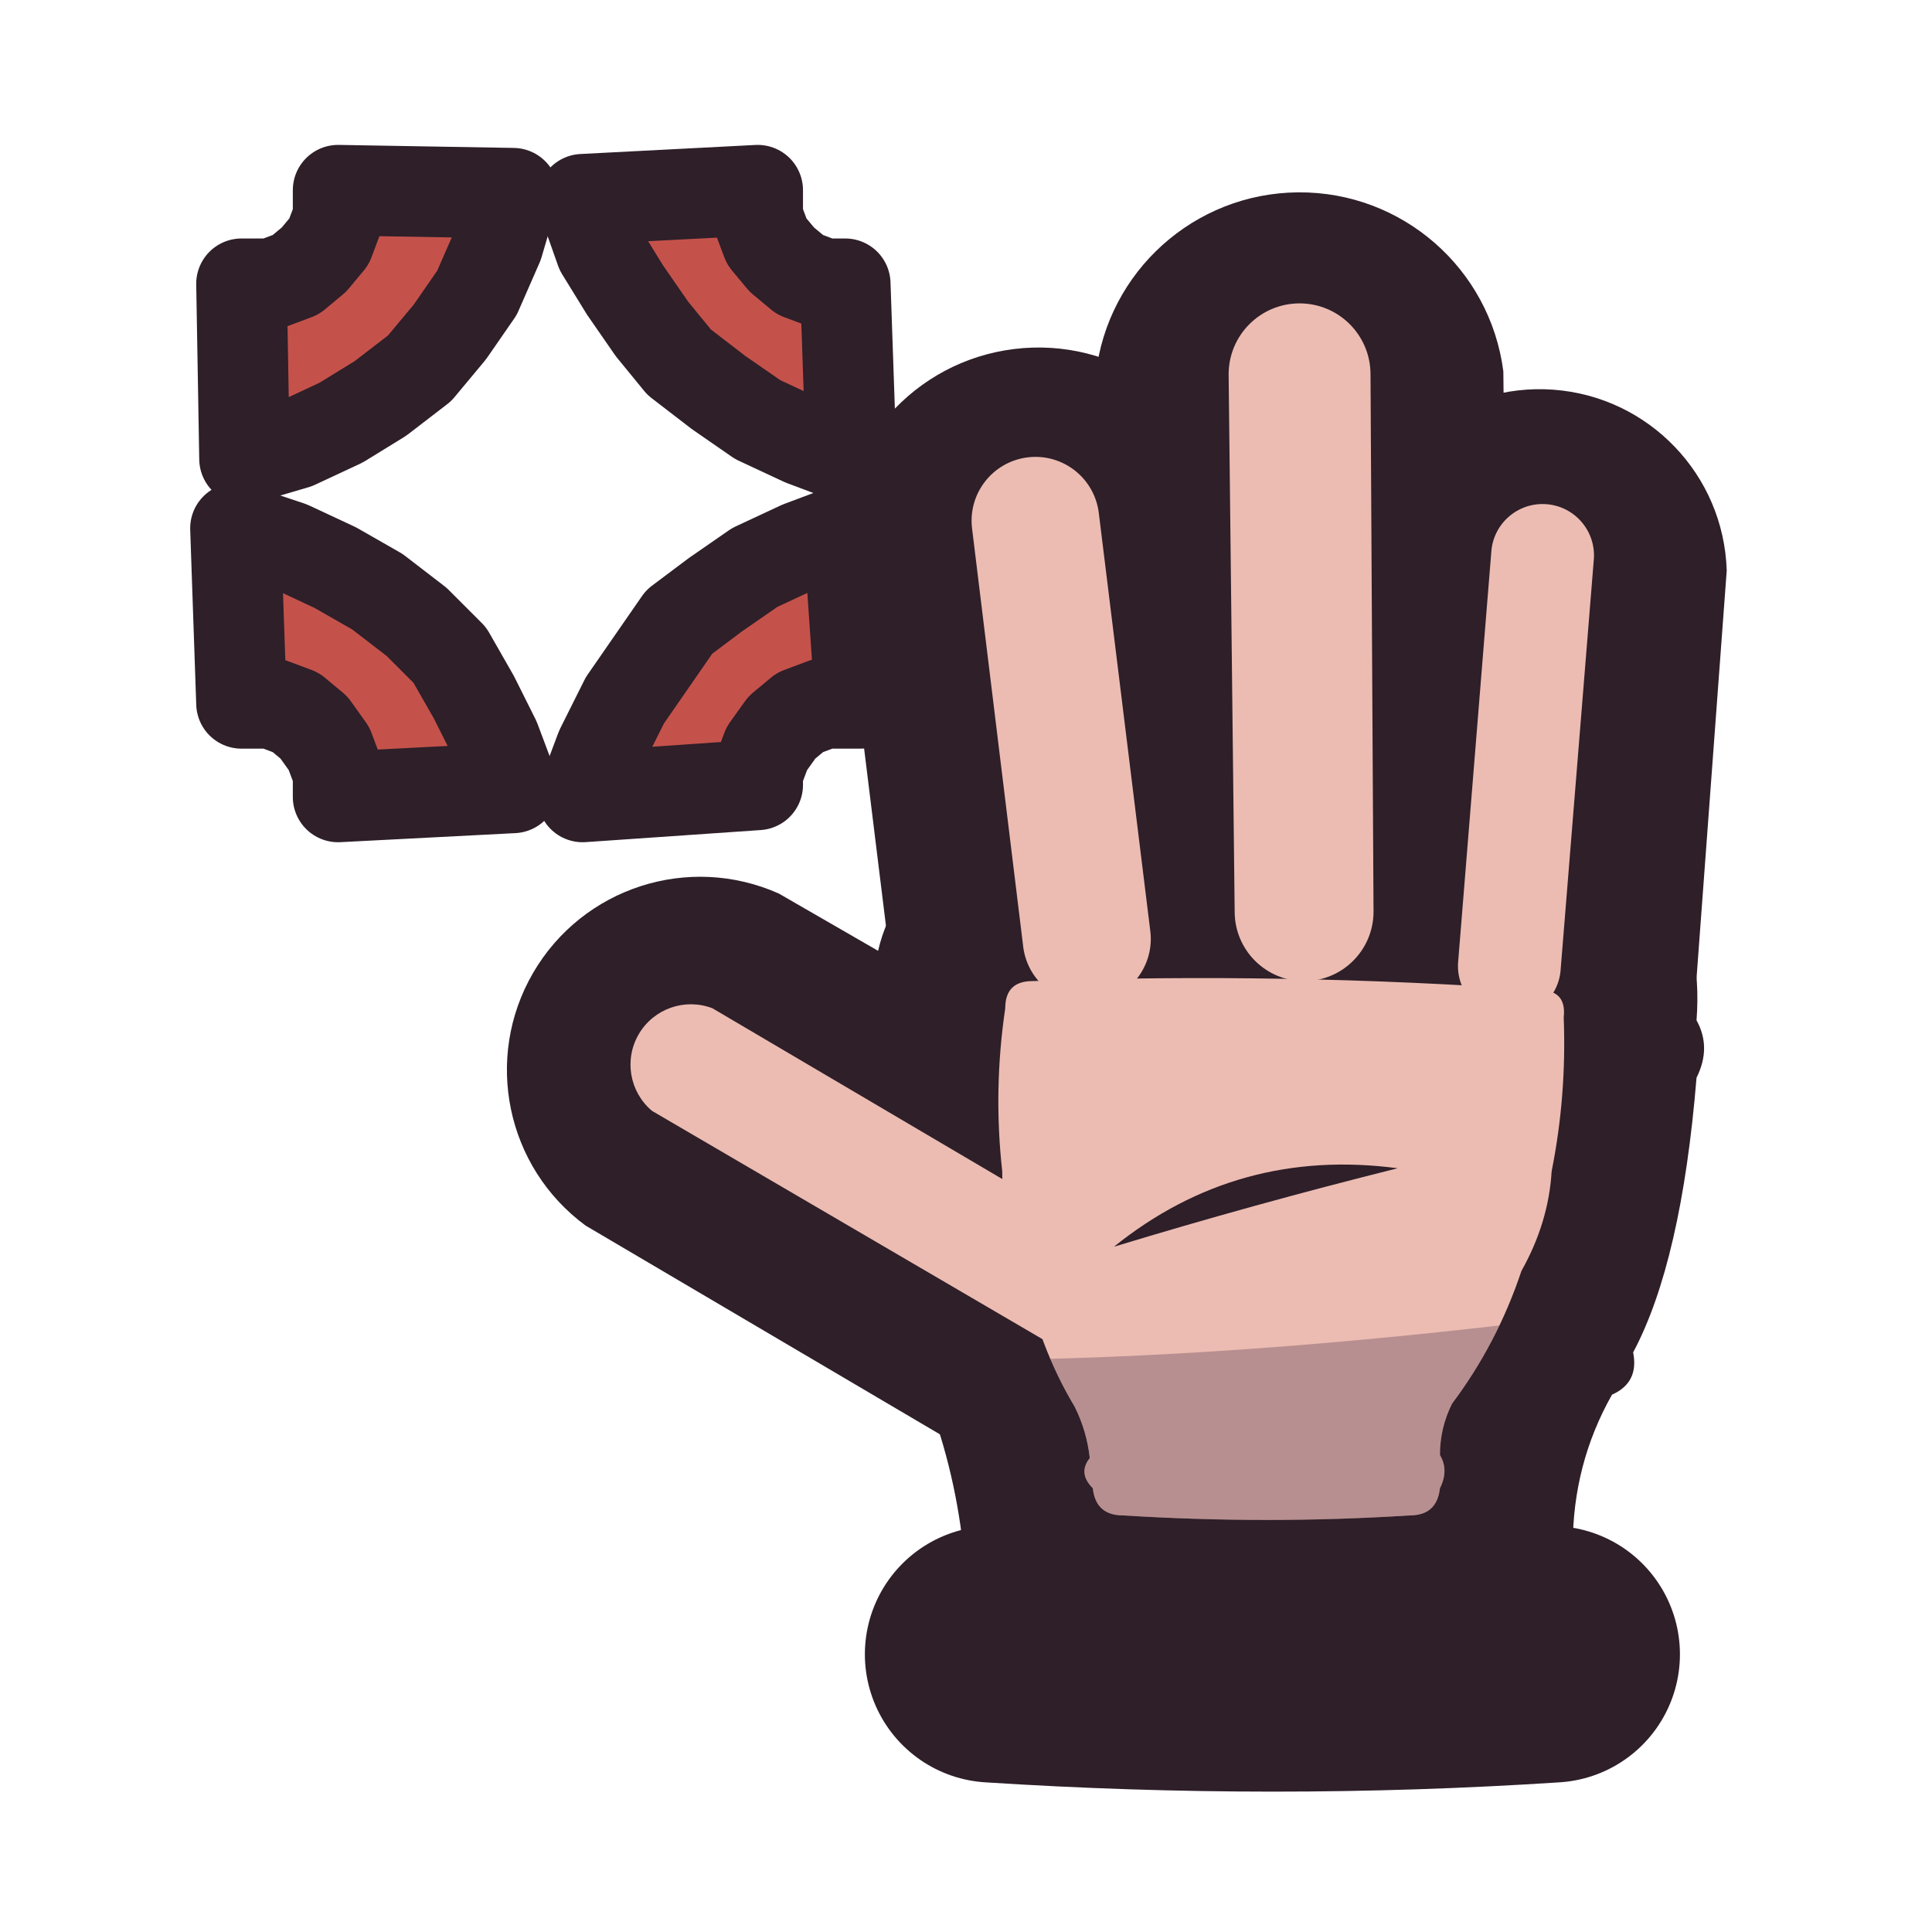
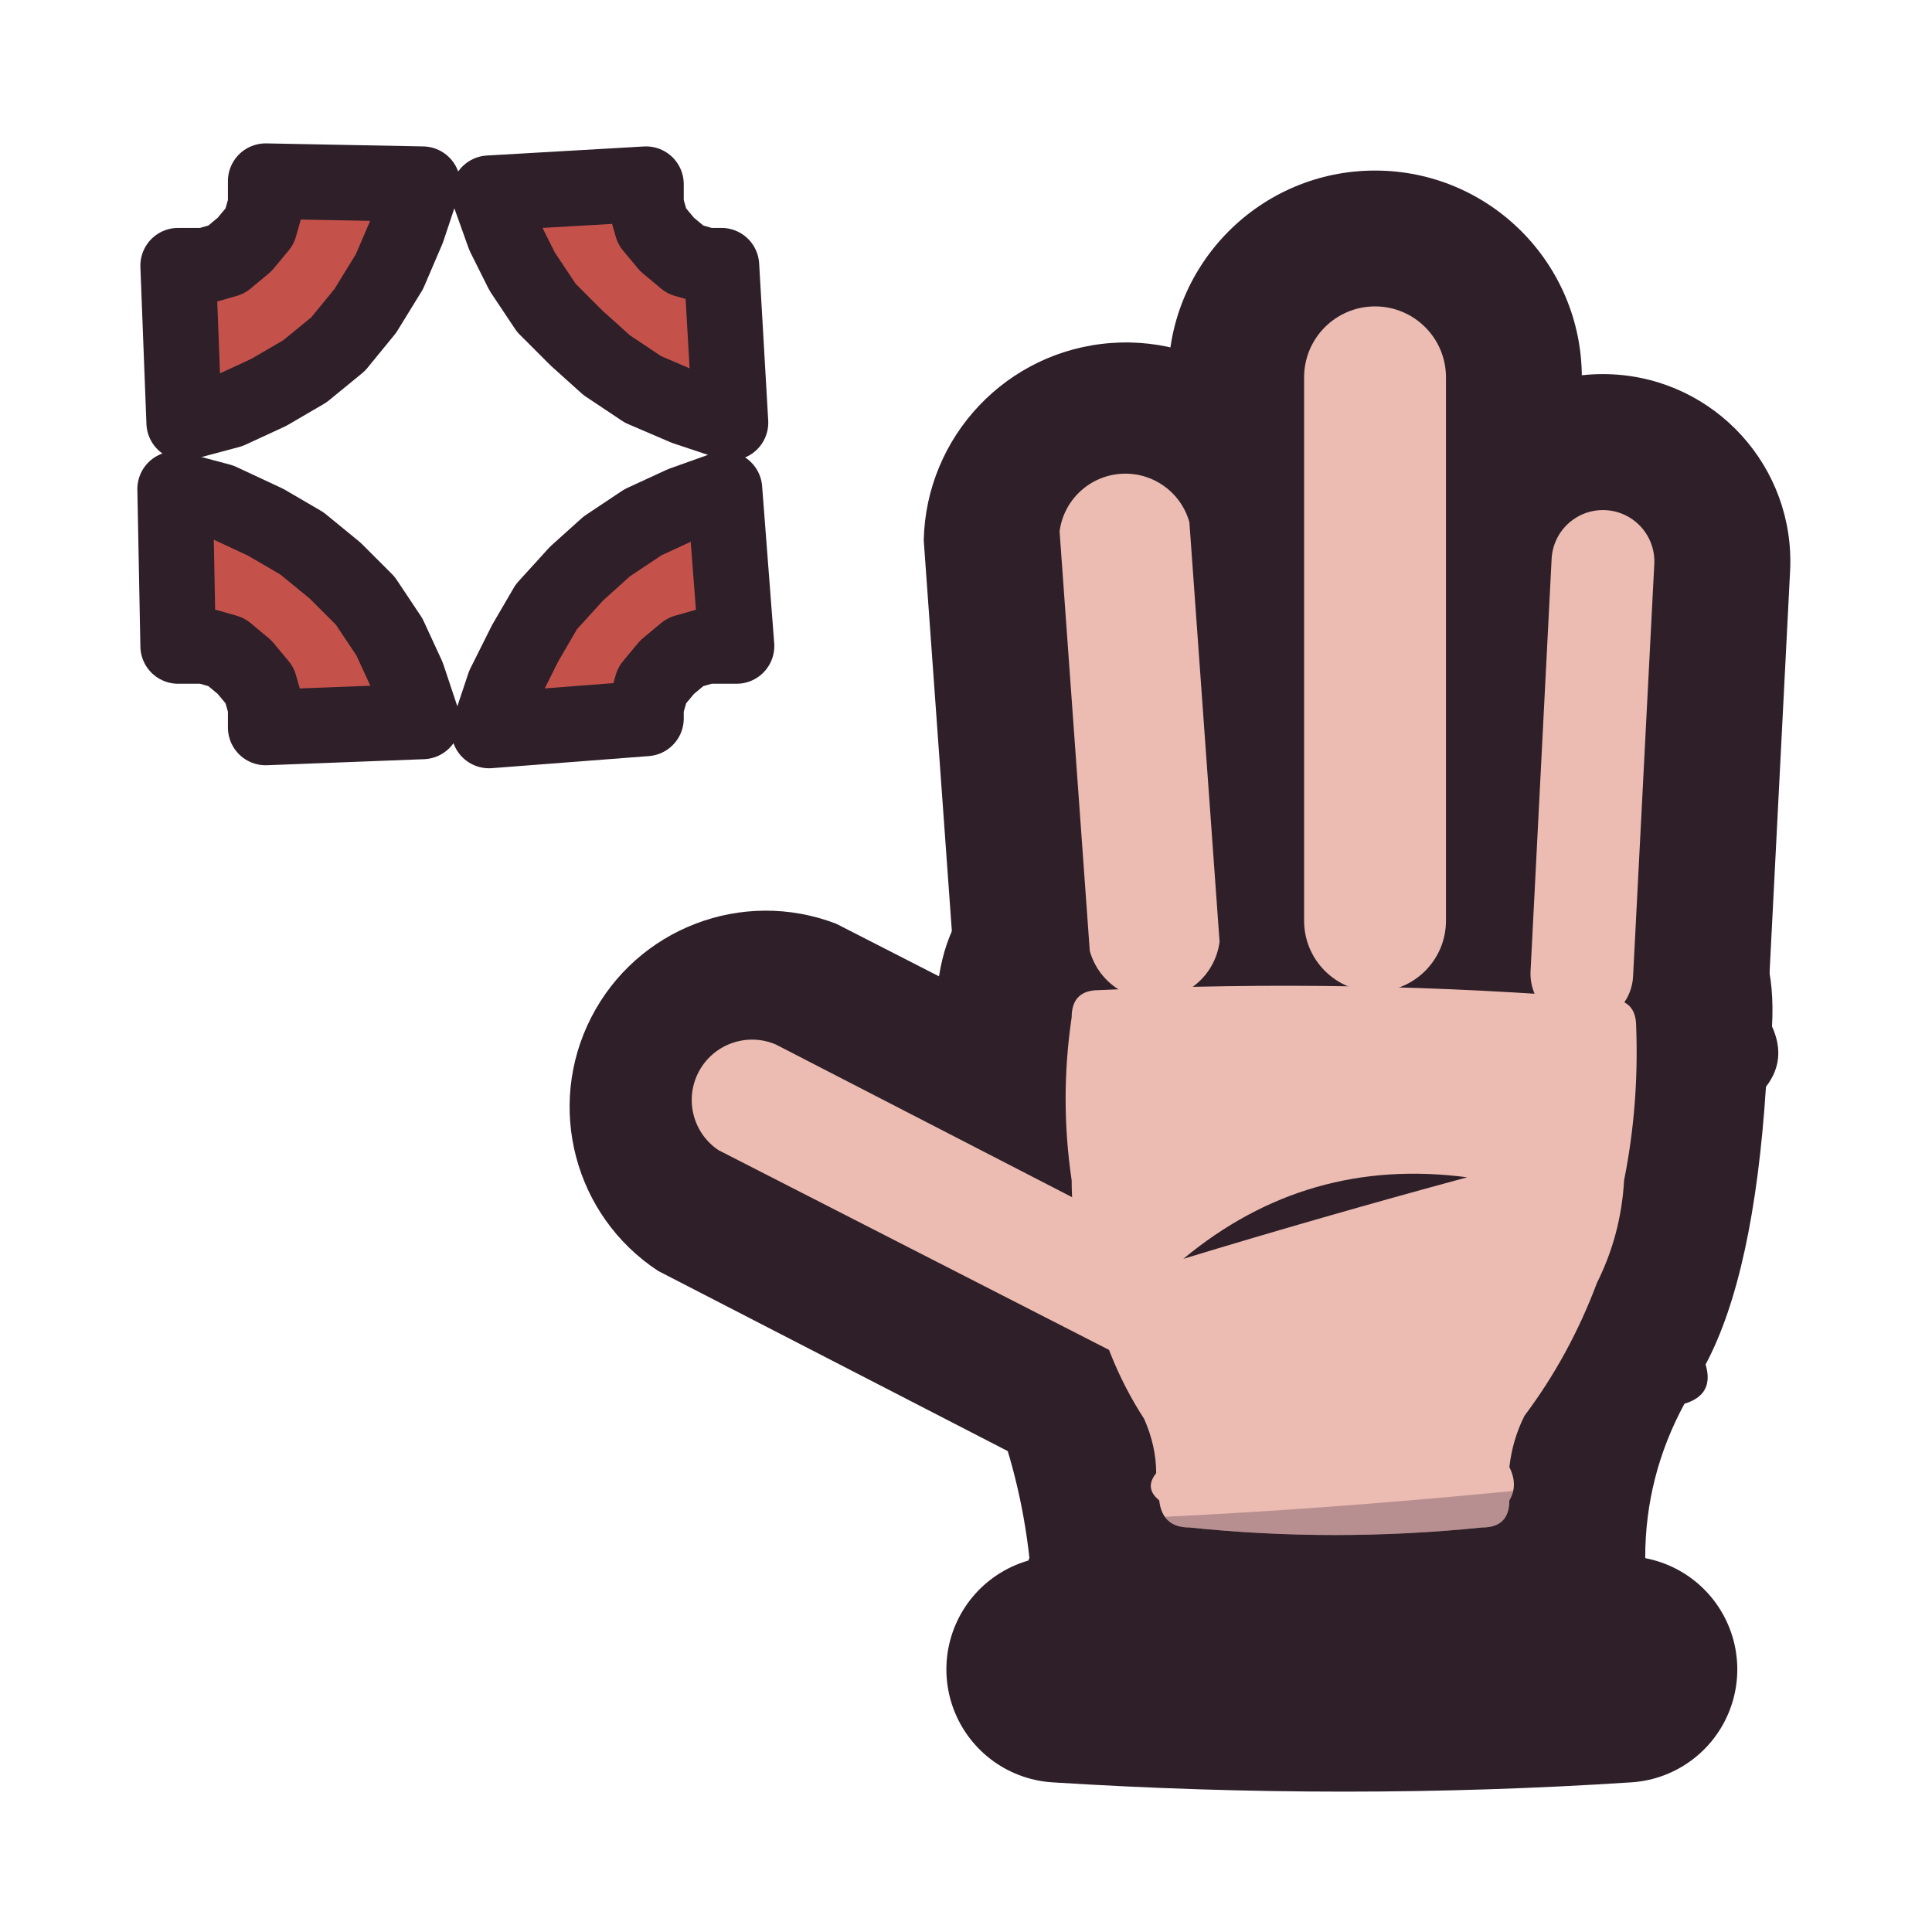
<svg xmlns="http://www.w3.org/2000/svg" viewBox="0 0 64 64" width="64" height="64">
  <defs>
    <clipPath id="icon-hiss-hand-clip">
-       <path d="M33.9 31.4L32.2 17.5A2.1 2.1 0 0 1 36.4 17L38.1 30.8A2.1 2.1 0 0 1 33.9 31.4Z" />
-       <path d="M40.9 30.2L40.7 12.4A2.3 2.3 0 0 1 45.4 12.4L45.5 30.2A2.3 2.3 0 0 1 40.9 30.2Z" />
-       <path d="M48.3 31.9L49.4 18.3A1.7 1.7 0 0 1 52.8 18.5L51.7 32.1A1.7 1.7 0 0 1 48.3 31.9Z" />
-       <path d="M34.6 44.4L21.6 36.8A2 2 0 0 1 23.6 33.4L36.5 41A2 2 0 0 1 34.6 44.4Z" />
-       <path d="M34.2 32.5Q42.6 32.2 51 32.8Q51.9 32.8 51.8 33.7Q51.9 36.3 51.4 38.8Q51.3 40.5 50.4 42.1Q49.6 44.5 48.1 46.5Q47.7 47.3 47.7 48.2Q48 48.7 47.7 49.3Q47.6 50.2 46.7 50.2Q42 50.5 37.2 50.2Q36.3 50.2 36.2 49.3Q35.7 48.8 36.1 48.3Q36 47.4 35.6 46.6Q34.4 44.6 33.9 42.1Q33.2 40.5 33.2 38.8Q32.9 36.1 33.3 33.4Q33.3 32.5 34.2 32.5Z" />
+       <path d="M36.1 31.5L35.1 17.6A2.2 2.2 0 0 1 39.4 17.3L40.4 31.2A2.2 2.2 0 0 1 36.1 31.5Z" />
+       <path d="M43.2 30.5L43.2 12.5A2.3 2.3 0 0 1 47.9 12.5L47.9 30.5A2.3 2.3 0 0 1 43.2 30.5Z" />
+       <path d="M50.7 32.2L51.4 18.5A1.7 1.7 0 0 1 54.8 18.7L54.1 32.3A1.7 1.7 0 0 1 50.7 32.2Z" />
+       <path d="M36.9 44.8L23.8 38.1A2 2 0 0 1 25.7 34.6L38.7 41.3A2 2 0 0 1 36.9 44.8Z" />
+       <path d="M36.4 32.8Q44.9 32.4 53.3 33.1Q54.2 33.1 54.2 34Q54.3 36.6 53.8 39.1Q53.7 40.9 52.9 42.5Q52 44.9 50.5 46.9Q50.1 47.7 50 48.6Q50.3 49.2 50 49.7Q50 50.6 49.1 50.6Q44.2 51.1 39.4 50.6Q38.5 50.6 38.4 49.7Q37.9 49.3 38.3 48.8Q38.3 47.9 37.9 47Q36.6 45 36.1 42.5Q35.5 40.9 35.5 39.1Q35.1 36.4 35.5 33.7Q35.5 32.8 36.4 32.8Z" />
    </clipPath>
  </defs>
  <g id="p-hand-ink">
-     <path d="M29.5 31.9L27.8 18.1A6.6 6.6 0 0 1 40.8 16.5L42.5 30.3A6.6 6.6 0 0 1 29.5 31.9Z" fill="#2e1f29" />
-     <path d="M36.4 30.3L36.3 12.4A6.8 6.8 0 0 1 49.8 12.3L50 30.1A6.8 6.8 0 0 1 36.4 30.3Z" fill="#2e1f29" />
-     <path d="M43.8 31.5L44.9 18A6.2 6.2 0 0 1 57.2 18.9L56.2 32.4A6.2 6.2 0 0 1 43.8 31.5Z" fill="#2e1f29" />
-     <path d="M32.3 48.2L19.4 40.6A6.4 6.4 0 0 1 25.8 29.6L38.8 37.1A6.4 6.4 0 0 1 32.3 48.2Z" fill="#2e1f29" />
-     <path d="M34.2 28.1Q42.8 27.5 51.3 28.3Q56.6 28.4 56.2 33.8Q56.7 34.7 56.2 35.7Q55.7 41.8 54.1 44.8Q54.3 45.8 53.4 46.2Q52.1 48.5 52.1 51.2Q52.6 52.2 52 53.3Q52 54.6 50.6 54.6Q42.1 55.1 33.5 54.6Q32.2 54.6 32.1 53.3Q31.5 52.2 31.9 51.2Q31.6 48.5 30.6 46Q29.8 45.5 30.1 44.6Q28.8 41.3 28.8 35.3Q28.2 34.3 28.9 33.3Q28.9 28 34.2 28.1Z" fill="#2e1f29" />
+     <path d="M31.6 31.8L30.6 17.9A6.7 6.7 0 0 1 43.9 16.9L44.9 30.9A6.7 6.7 0 0 1 31.6 31.8Z" fill="#2e1f29" />
+     <path d="M38.7 30.5L38.7 12.5A6.8 6.8 0 0 1 52.4 12.5L52.4 30.5A6.8 6.8 0 0 1 38.7 30.5Z" fill="#2e1f29" />
+     <path d="M46.2 31.9L46.9 18.3A6.2 6.2 0 0 1 59.3 18.9L58.6 32.6A6.2 6.2 0 0 1 46.2 31.9Z" fill="#2e1f29" />
+     <path d="M34.8 48.8L21.8 42.1A6.5 6.5 0 0 1 27.7 30.6L40.8 37.3A6.5 6.5 0 0 1 34.8 48.8Z" fill="#2e1f29" />
+     <path d="M36.4 28.3Q45.1 27.7 53.6 28.6Q59 28.7 58.7 34Q59.2 35.1 58.5 36Q58.1 42.2 56.5 45.2Q56.8 46.2 55.8 46.5Q54.5 48.9 54.5 51.6Q55 52.7 54.4 53.8Q54.4 55.1 53 55.1Q44.4 55.6 35.7 55.1Q34.4 55.1 34.3 53.8Q33.7 52.7 34.1 51.6Q33.8 48.9 32.8 46.4Q31.9 46 32.3 45Q31 41.7 31 35.6Q30.3 34.6 31 33.6Q31.1 28.2 36.4 28.3Z" fill="#2e1f29" />
  </g>
  <g id="p-hand">
-     <path d="M33.9 31.4L32.2 17.5A2.1 2.1 0 0 1 36.4 17L38.1 30.8A2.1 2.1 0 0 1 33.9 31.4Z" fill="#ecbcb2" />
-     <path d="M40.9 30.2L40.7 12.4A2.3 2.3 0 0 1 45.4 12.4L45.5 30.2A2.3 2.3 0 0 1 40.9 30.2Z" fill="#ecbcb2" />
-     <path d="M48.3 31.9L49.4 18.3A1.7 1.7 0 0 1 52.8 18.5L51.7 32.1A1.7 1.7 0 0 1 48.3 31.9Z" fill="#ecbcb2" />
-     <path d="M34.6 44.4L21.6 36.8A2 2 0 0 1 23.6 33.4L36.5 41A2 2 0 0 1 34.6 44.4Z" fill="#ecbcb2" />
-     <path d="M34.2 32.5Q42.6 32.2 51 32.8Q51.9 32.8 51.8 33.7Q51.9 36.3 51.4 38.8Q51.3 40.5 50.4 42.1Q49.6 44.5 48.1 46.5Q47.7 47.3 47.7 48.2Q48 48.7 47.7 49.3Q47.6 50.2 46.7 50.2Q42 50.5 37.2 50.2Q36.3 50.2 36.2 49.3Q35.7 48.8 36.1 48.3Q36 47.4 35.6 46.6Q34.4 44.6 33.9 42.1Q33.2 40.5 33.2 38.8Q32.9 36.1 33.3 33.4Q33.3 32.5 34.2 32.5Z" fill="#ecbcb2" />
-     <path d="M21.3 44.5Q35.6 46.2 58.7 42.7L58.7 57L21.3 57Z" fill="#3f2541" fill-opacity="0.3" clip-path="url(#icon-hiss-hand-clip)" />
-     <path d="M36.9 41.3Q41.5 39.9 46.3 38.7Q41 38 36.9 41.3Z" fill="#2e1f29" />
+     <path d="M36.1 31.5L35.1 17.6A2.2 2.2 0 0 1 39.4 17.3L40.4 31.2A2.2 2.2 0 0 1 36.1 31.5Z" fill="#ecbcb2" />
+     <path d="M43.2 30.5L43.2 12.5A2.3 2.3 0 0 1 47.9 12.5L47.9 30.5A2.3 2.3 0 0 1 43.2 30.5Z" fill="#ecbcb2" />
+     <path d="M50.7 32.2L51.4 18.5A1.7 1.7 0 0 1 54.8 18.7L54.1 32.3A1.7 1.7 0 0 1 50.7 32.2Z" fill="#ecbcb2" />
+     <path d="M36.9 44.8L23.8 38.1A2 2 0 0 1 25.7 34.6L38.7 41.3A2 2 0 0 1 36.9 44.8Z" fill="#ecbcb2" />
+     <path d="M36.4 32.8Q44.9 32.4 53.3 33.1Q54.2 33.1 54.2 34Q54.3 36.6 53.8 39.1Q53.7 40.9 52.9 42.5Q52 44.9 50.5 46.9Q50.1 47.7 50 48.6Q50.3 49.2 50 49.7Q50 50.6 49.1 50.6Q44.2 51.1 39.4 50.6Q38.5 50.6 38.4 49.7Q37.9 49.3 38.3 48.8Q38.3 47.9 37.9 47Q36.6 45 36.1 42.5Q35.5 40.9 35.5 39.1Q35.1 36.4 35.5 33.7Q35.5 32.8 36.4 32.8Z" fill="#ecbcb2" />
+     <path d="M20 50Q36 51.5 62 48L62 62L20 62Z" fill="#3f2541" fill-opacity="0.3" clip-path="url(#icon-hiss-hand-clip)" />
+     <path d="M39.2 41.7Q43.8 40.3 48.6 39Q43.3 38.3 39.2 41.7Z" fill="#2e1f29" />
  </g>
  <g id="p-heavy">
-     <path d="M32.9 54.8Q42.2 55.4 51.4 54.8" fill="none" stroke="#2e1f29" stroke-width="8.5" stroke-linecap="round" stroke-linejoin="round" />
+     <path d="M35.1 55.3Q44.6 55.9 53.8 55.3" fill="none" stroke="#2e1f29" stroke-width="7.5" stroke-linecap="round" stroke-linejoin="round" />
  </g>
  <g id="p-vein">
-     <path d="M8.1 15.2L9.8 14.7L11.3 14L12.6 13.2L13.9 12.2L14.9 11L15.8 9.7L16.5 8.1L17 6.4L11.2 6.3L11.2 7.2L10.9 8L10.4 8.6L9.8 9.1L9 9.4L8 9.4Z" fill="#c4524b" />
-     <path d="M8.1 15.2L9.8 14.7L11.3 14L12.6 13.2L13.9 12.2L14.9 11L15.8 9.7L16.5 8.1L17 6.4L11.2 6.3L11.2 7.2L10.9 8L10.4 8.6L9.8 9.1L9 9.4L8 9.4Z" fill="none" stroke="#2e1f29" stroke-width="3" stroke-linecap="round" stroke-linejoin="round" />
-     <path d="M19.3 6.6L19.9 8.3L20.7 9.6L21.6 10.9L22.5 12L23.8 13L25.1 13.9L26.6 14.6L28.2 15.2L28 9.4L27.3 9.4L26.5 9.1L25.9 8.6L25.4 8L25.1 7.2L25.1 6.3Z" fill="#c4524b" />
-     <path d="M19.3 6.6L19.9 8.3L20.7 9.6L21.6 10.9L22.5 12L23.8 13L25.1 13.9L26.6 14.6L28.2 15.2L28 9.4L27.3 9.4L26.5 9.1L25.9 8.6L25.4 8L25.1 7.2L25.1 6.3Z" fill="none" stroke="#2e1f29" stroke-width="3" stroke-linecap="round" stroke-linejoin="round" />
-     <path d="M28.1 17.5L26.5 18.1L25 18.8L23.7 19.7L22.5 20.6L21.6 21.9L20.7 23.2L19.9 24.8L19.3 26.4L25.1 26L25.1 25.6L25.4 24.8L25.9 24.1L26.5 23.6L27.3 23.3L28.5 23.3Z" fill="#c4524b" />
-     <path d="M28.1 17.5L26.5 18.1L25 18.8L23.7 19.7L22.5 20.6L21.6 21.9L20.7 23.2L19.9 24.8L19.3 26.4L25.1 26L25.1 25.6L25.4 24.8L25.9 24.1L26.5 23.6L27.3 23.3L28.5 23.3Z" fill="none" stroke="#2e1f29" stroke-width="3" stroke-linecap="round" stroke-linejoin="round" />
-     <path d="M17 26.1L16.4 24.5L15.7 23.1L14.9 21.7L13.8 20.6L12.5 19.6L11.1 18.8L9.6 18.1L7.8 17.5L8 23.3L9 23.3L9.8 23.6L10.4 24.1L10.9 24.8L11.2 25.6L11.2 26.4Z" fill="#c4524b" />
-     <path d="M17 26.1L16.4 24.5L15.7 23.1L14.9 21.7L13.8 20.6L12.5 19.6L11.1 18.8L9.6 18.1L7.8 17.5L8 23.3L9 23.3L9.8 23.6L10.4 24.1L10.9 24.8L11.2 25.6L11.2 26.4Z" fill="none" stroke="#2e1f29" stroke-width="3" stroke-linecap="round" stroke-linejoin="round" />
+     <path d="M6.1 14L7.6 13.6L8.9 13L10.1 12.3L11.2 11.4L12.1 10.3L12.9 9L13.5 7.6L14 6.1L8.8 6L8.8 6.8L8.6 7.5L8.1 8.1L7.5 8.6L6.8 8.8L5.9 8.8Z" fill="#c4524b" />
+     <path d="M6.1 14L7.6 13.6L8.9 13L10.1 12.3L11.2 11.4L12.1 10.3L12.9 9L13.5 7.6L14 6.1L8.8 6L8.8 6.8L8.6 7.5L8.1 8.1L7.5 8.6L6.8 8.8L5.9 8.8Z" fill="none" stroke="#2e1f29" stroke-width="2.5" stroke-linecap="round" stroke-linejoin="round" />
+     <path d="M16.2 6.4L16.7 7.8L17.3 9L18.1 10.2L19.1 11.2L20.1 12.1L21.3 12.9L22.7 13.5L24.2 14L23.9 8.8L23.4 8.8L22.7 8.6L22.1 8.1L21.6 7.5L21.4 6.8L21.4 6.1Z" fill="#c4524b" />
+     <path d="M16.2 6.4L16.7 7.8L17.3 9L18.1 10.2L19.1 11.2L20.1 12.1L21.3 12.9L22.7 13.5L24.2 14L23.9 8.8L23.4 8.8L22.7 8.6L22.1 8.1L21.6 7.5L21.4 6.8L21.4 6.1Z" fill="none" stroke="#2e1f29" stroke-width="2.5" stroke-linecap="round" stroke-linejoin="round" />
+     <path d="M24 16.2L22.6 16.7L21.3 17.3L20.1 18.1L19.1 19L18.1 20.1L17.4 21.3L16.7 22.7L16.2 24.2L21.4 23.8L21.4 23.4L21.6 22.7L22.1 22.1L22.7 21.6L23.4 21.4L24.4 21.4Z" fill="#c4524b" />
+     <path d="M24 16.2L22.6 16.7L21.3 17.3L20.1 18.1L19.1 19L18.1 20.1L17.4 21.3L16.7 22.7L16.2 24.2L21.4 23.8L21.4 23.4L21.6 22.7L22.1 22.1L22.7 21.6L23.4 21.4L24.4 21.4Z" fill="none" stroke="#2e1f29" stroke-width="2.5" stroke-linecap="round" stroke-linejoin="round" />
+     <path d="M14 23.9L13.5 22.4L12.9 21.1L12.1 19.9L11.1 18.9L10 18L8.8 17.3L7.3 16.6L5.8 16.2L5.9 21.4L6.8 21.4L7.5 21.6L8.1 22.1L8.6 22.7L8.8 23.4L8.8 24.1Z" fill="#c4524b" />
+     <path d="M14 23.9L13.5 22.4L12.9 21.1L12.1 19.9L11.1 18.9L10 18L8.8 17.3L7.3 16.6L5.8 16.2L5.9 21.4L6.8 21.4L7.5 21.6L8.1 22.1L8.6 22.7L8.8 23.4L8.8 24.1Z" fill="none" stroke="#2e1f29" stroke-width="2.5" stroke-linecap="round" stroke-linejoin="round" />
  </g>
</svg>
